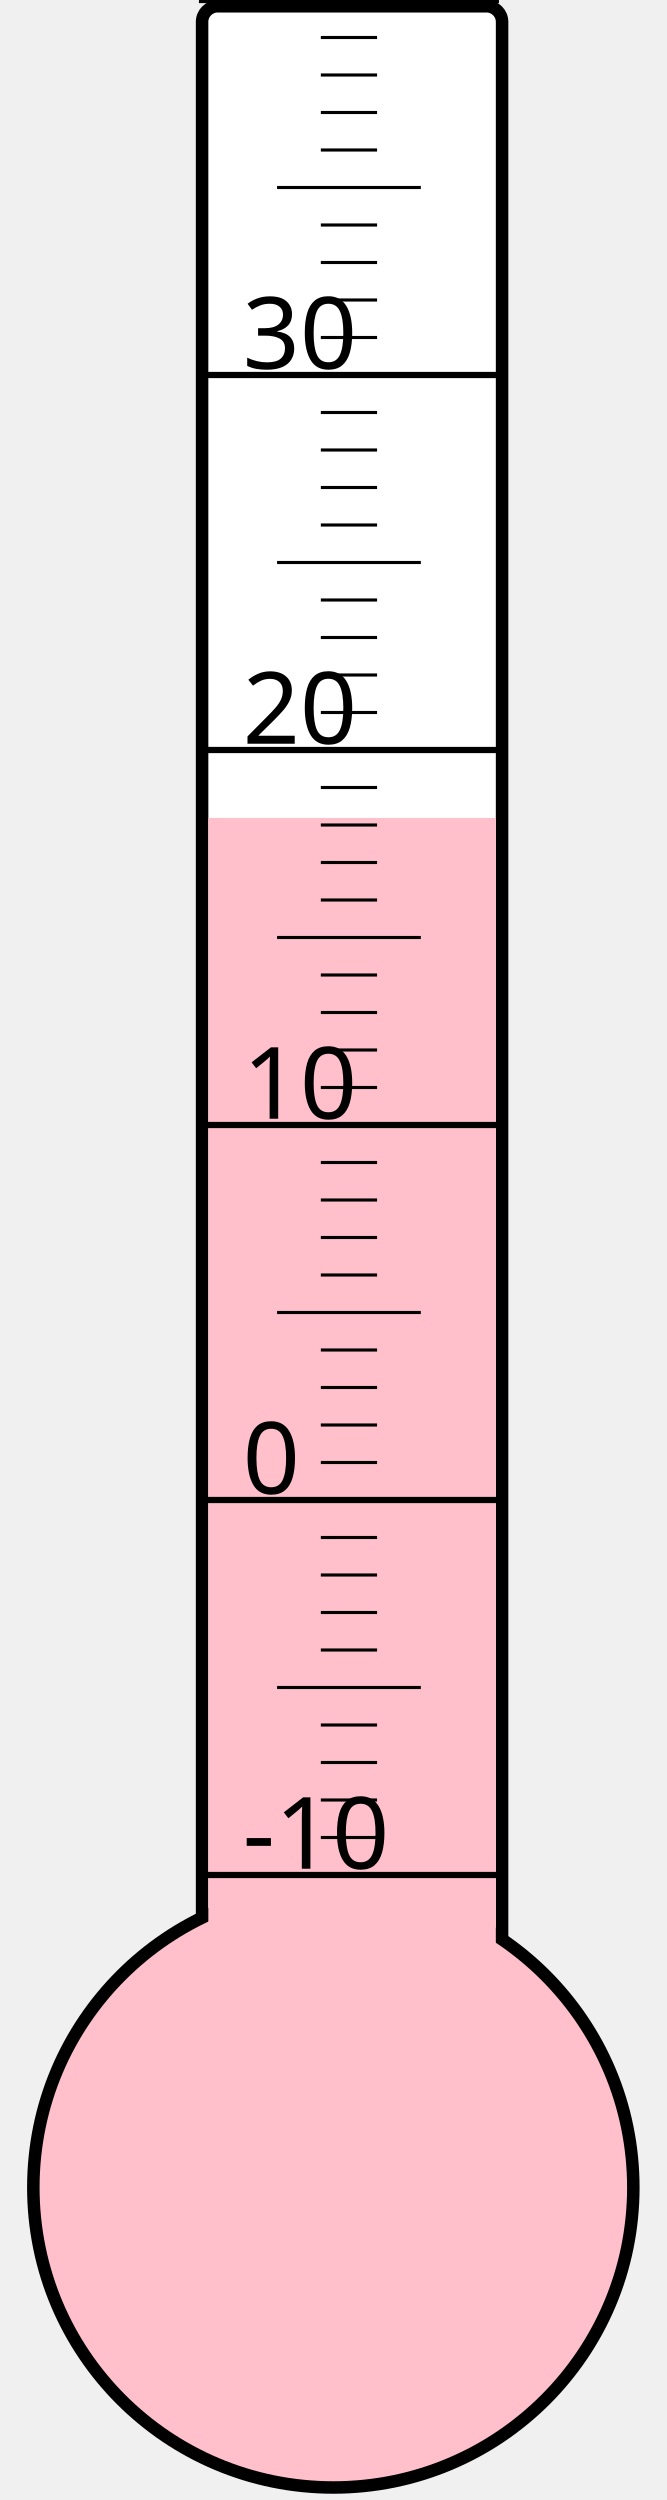
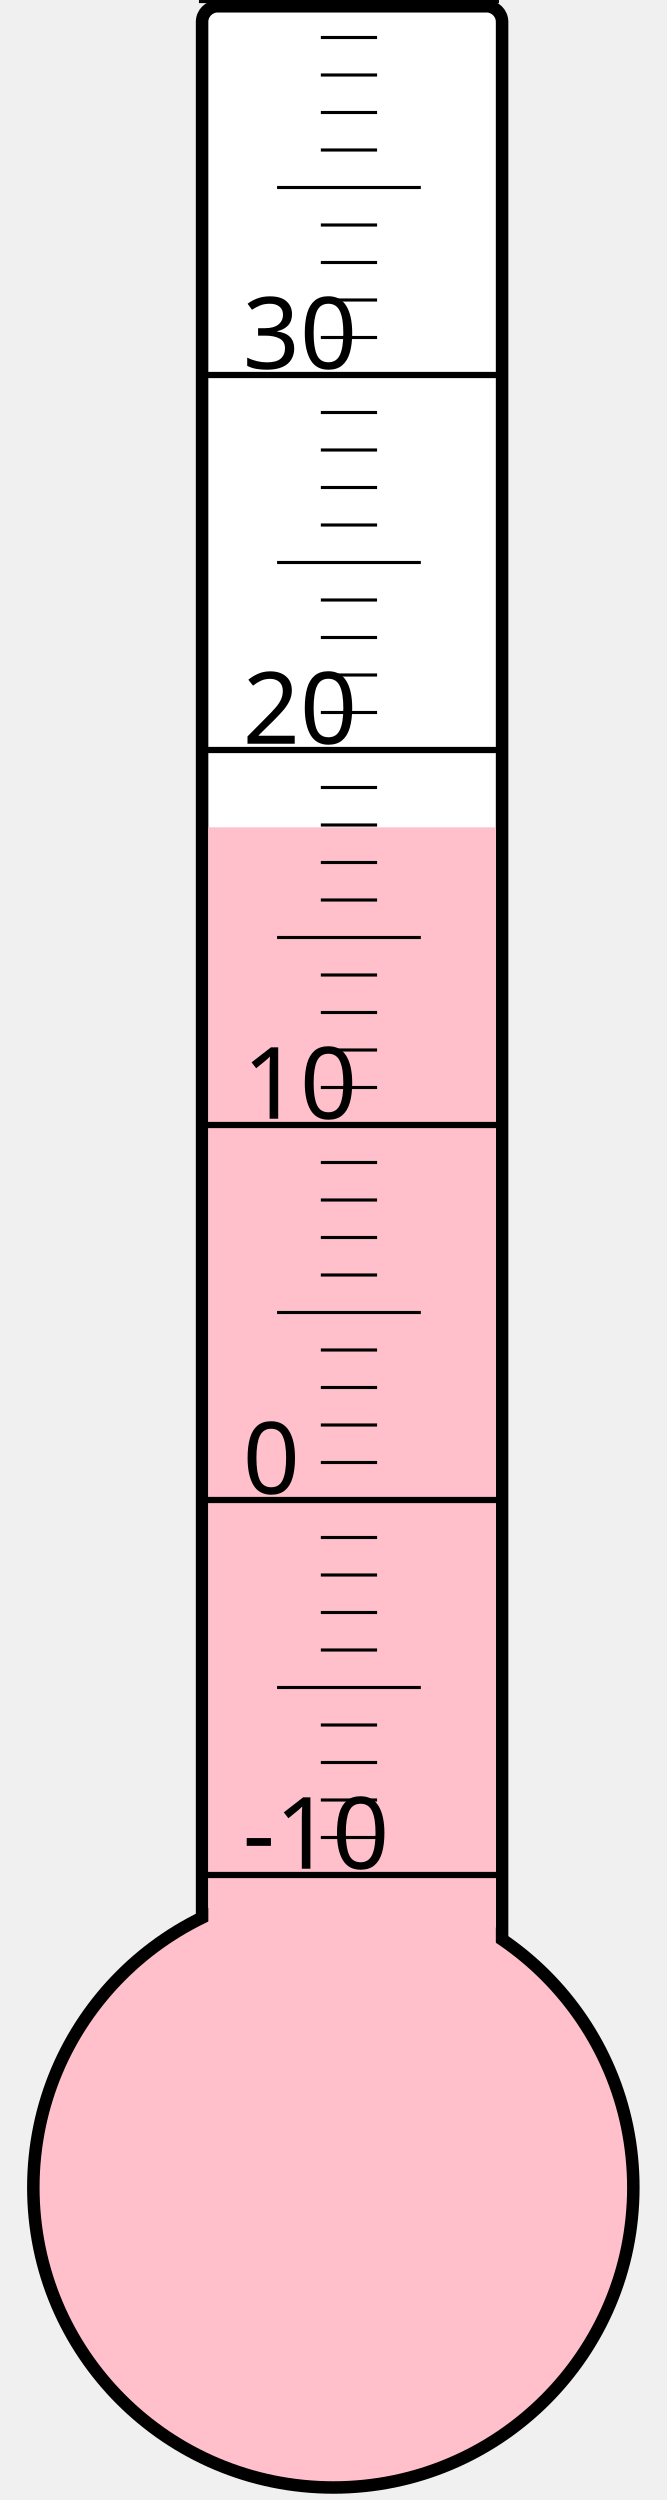
<svg xmlns="http://www.w3.org/2000/svg" width="40px" height="150px" viewBox="0 0 200 800">
  <rect width="200" height="800" x="0" y="0" style="fill: #ffffeb; fill-opacity: 0;" />
  <rect width="96" height="680" x="58" y="2" rx="5" ry="5" style="fill: white; fill-opacity: 1; stroke: black; stroke-width: 4;" />
  <circle cx="100" cy="700" r="96" style="fill: pink; stroke: black; stroke-width: 4;" />
-   <rect width="92" height="438.25" x="60" y="261.75" style="fill: pink; fill-opacity: 1; stroke-width: 0;" />
+   <rect width="92" height="435.25" x="60" y="264.75" style="fill: pink; fill-opacity: 1; stroke-width: 0;" />
  <text x="71" y="598" style="font-family: sans-serif; font-size: 24pt;">-10</text>
  <text x="71" y="478" style="font-family: sans-serif; font-size: 24pt;">0</text>
  <text x="71" y="358" style="font-family: sans-serif; font-size: 24pt;">10</text>
  <text x="71" y="238" style="font-family: sans-serif; font-size: 24pt;">20</text>
  <text x="71" y="118" style="font-family: sans-serif; font-size: 24pt;">30</text>
  <g style="stroke: black;">
    <line x1="57" y1="600" x2="153" y2="600" style="stroke-width: 2;" />
    <line x1="96" y1="588" x2="114" y2="588" style="stroke-width: 1;" />
    <line x1="96" y1="576" x2="114" y2="576" style="stroke-width: 1;" />
    <line x1="96" y1="564" x2="114" y2="564" style="stroke-width: 1;" />
    <line x1="96" y1="552" x2="114" y2="552" style="stroke-width: 1;" />
    <line x1="82" y1="540" x2="128" y2="540" style="stroke-width: 1;" />
    <line x1="96" y1="528" x2="114" y2="528" style="stroke-width: 1;" />
    <line x1="96" y1="516" x2="114" y2="516" style="stroke-width: 1;" />
    <line x1="96" y1="504" x2="114" y2="504" style="stroke-width: 1;" />
    <line x1="96" y1="492" x2="114" y2="492" style="stroke-width: 1;" />
    <line x1="57" y1="480" x2="153" y2="480" style="stroke-width: 2;" />
    <line x1="96" y1="468" x2="114" y2="468" style="stroke-width: 1;" />
    <line x1="96" y1="456" x2="114" y2="456" style="stroke-width: 1;" />
    <line x1="96" y1="444" x2="114" y2="444" style="stroke-width: 1;" />
    <line x1="96" y1="432" x2="114" y2="432" style="stroke-width: 1;" />
    <line x1="82" y1="420" x2="128" y2="420" style="stroke-width: 1;" />
    <line x1="96" y1="408" x2="114" y2="408" style="stroke-width: 1;" />
    <line x1="96" y1="396" x2="114" y2="396" style="stroke-width: 1;" />
    <line x1="96" y1="384" x2="114" y2="384" style="stroke-width: 1;" />
    <line x1="96" y1="372" x2="114" y2="372" style="stroke-width: 1;" />
    <line x1="57" y1="360" x2="153" y2="360" style="stroke-width: 2;" />
    <line x1="96" y1="348" x2="114" y2="348" style="stroke-width: 1;" />
    <line x1="96" y1="336" x2="114" y2="336" style="stroke-width: 1;" />
    <line x1="96" y1="324" x2="114" y2="324" style="stroke-width: 1;" />
    <line x1="96" y1="312" x2="114" y2="312" style="stroke-width: 1;" />
    <line x1="82" y1="300" x2="128" y2="300" style="stroke-width: 1;" />
    <line x1="96" y1="288" x2="114" y2="288" style="stroke-width: 1;" />
    <line x1="96" y1="276" x2="114" y2="276" style="stroke-width: 1;" />
    <line x1="96" y1="264" x2="114" y2="264" style="stroke-width: 1;" />
    <line x1="96" y1="252" x2="114" y2="252" style="stroke-width: 1;" />
    <line x1="57" y1="240" x2="153" y2="240" style="stroke-width: 2;" />
    <line x1="96" y1="228" x2="114" y2="228" style="stroke-width: 1;" />
    <line x1="96" y1="216" x2="114" y2="216" style="stroke-width: 1;" />
    <line x1="96" y1="204" x2="114" y2="204" style="stroke-width: 1;" />
    <line x1="96" y1="192" x2="114" y2="192" style="stroke-width: 1;" />
    <line x1="82" y1="180" x2="128" y2="180" style="stroke-width: 1;" />
    <line x1="96" y1="168" x2="114" y2="168" style="stroke-width: 1;" />
    <line x1="96" y1="156" x2="114" y2="156" style="stroke-width: 1;" />
    <line x1="96" y1="144" x2="114" y2="144" style="stroke-width: 1;" />
    <line x1="96" y1="132" x2="114" y2="132" style="stroke-width: 1;" />
    <line x1="57" y1="120" x2="153" y2="120" style="stroke-width: 2;" />
    <line x1="96" y1="108" x2="114" y2="108" style="stroke-width: 1;" />
    <line x1="96" y1="96" x2="114" y2="96" style="stroke-width: 1;" />
    <line x1="96" y1="84" x2="114" y2="84" style="stroke-width: 1;" />
    <line x1="96" y1="72" x2="114" y2="72" style="stroke-width: 1;" />
    <line x1="82" y1="60" x2="128" y2="60" style="stroke-width: 1;" />
    <line x1="96" y1="48" x2="114" y2="48" style="stroke-width: 1;" />
    <line x1="96" y1="36" x2="114" y2="36" style="stroke-width: 1;" />
    <line x1="96" y1="24" x2="114" y2="24" style="stroke-width: 1;" />
    <line x1="96" y1="12" x2="114" y2="12" style="stroke-width: 1;" />
    <line x1="57" y1="0" x2="153" y2="0" style="stroke-width: 2;" />
  </g>
</svg>
